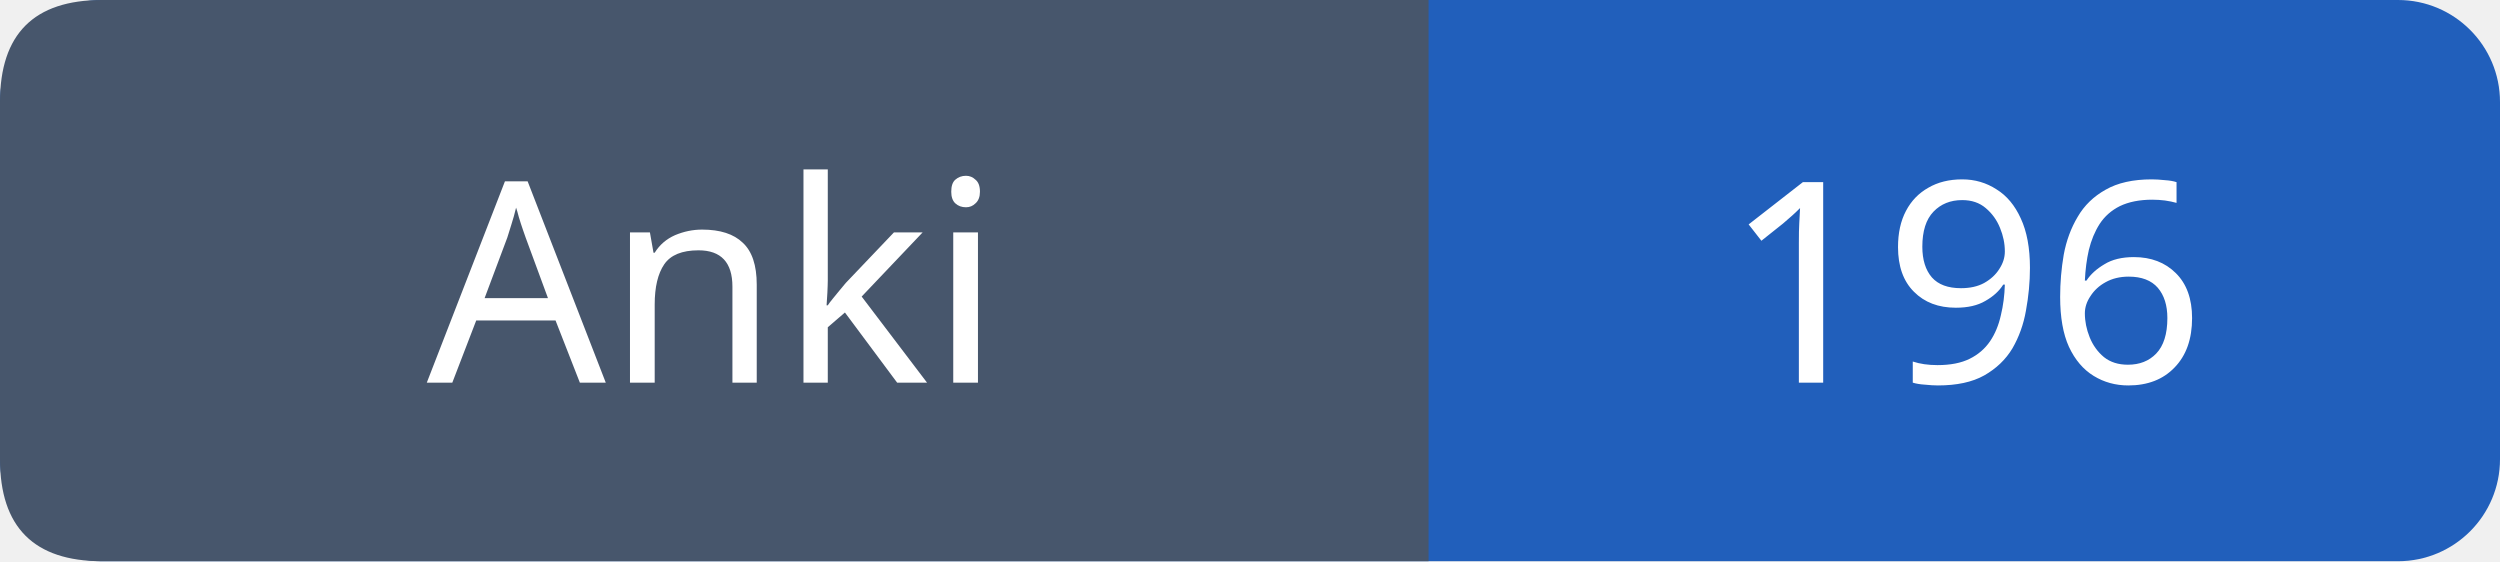
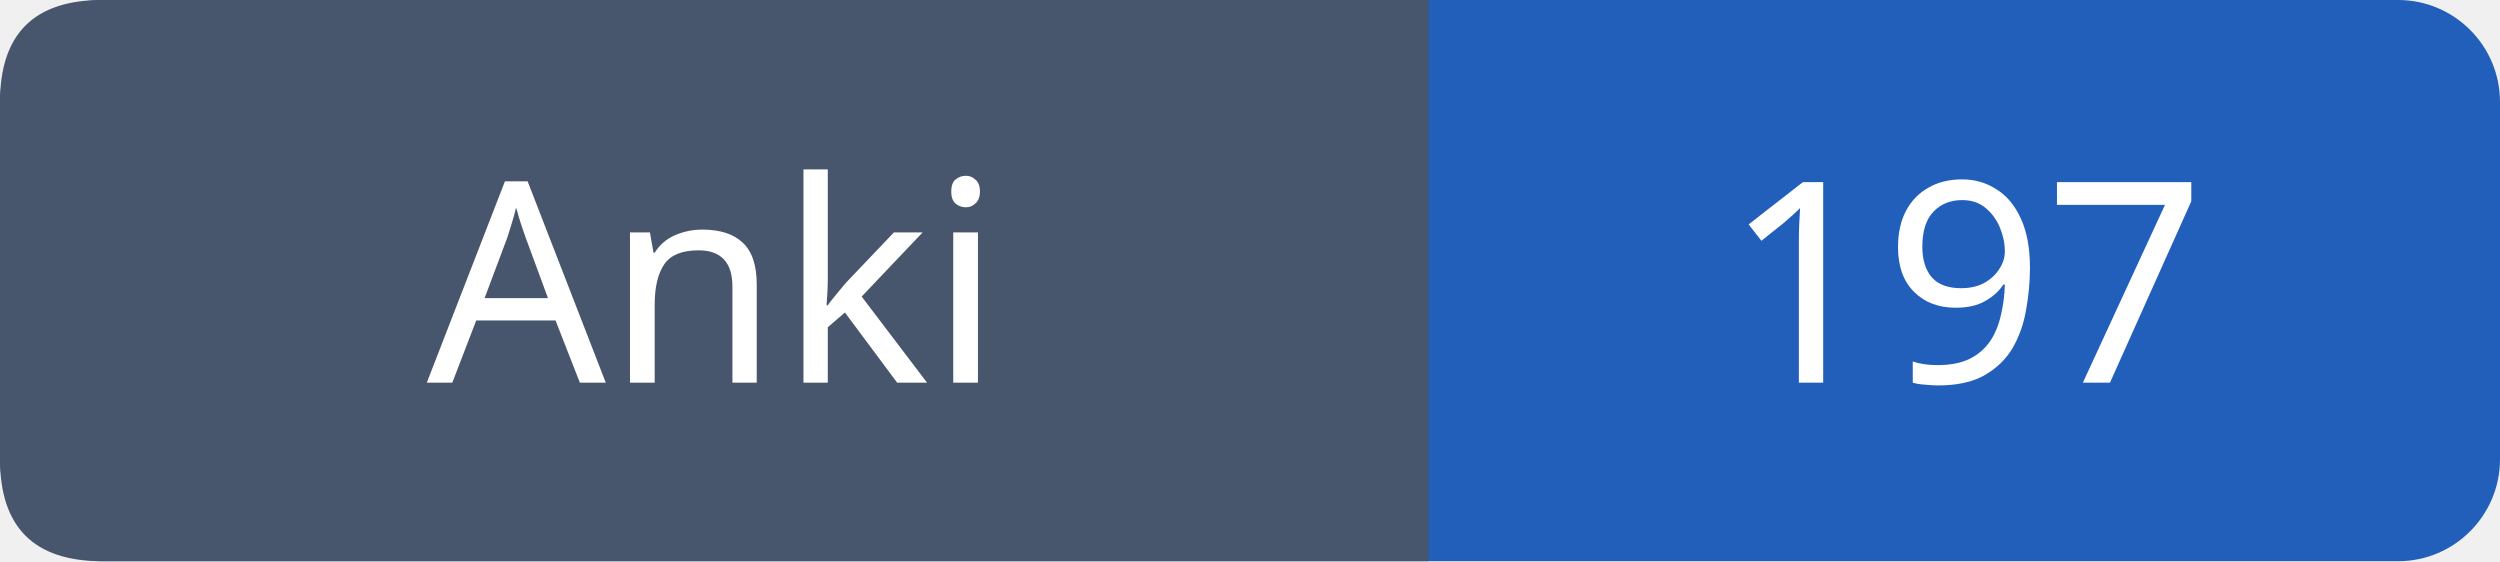
- <svg xmlns="http://www.w3.org/2000/svg" width="98" height="22" viewBox="0 0 98 22" role="img" aria-label="Anki: 196">
+ <svg xmlns="http://www.w3.org/2000/svg" width="98" height="22" viewBox="0 0 98 22" role="img" aria-label="Anki: 197">
  <rect width="98" height="22" rx="4" fill="#215fbb" />
  <path fill="#47566c" d="M4 0h52v22H4q-4 0-4-4V4q0-4 4-4" />
  <g font-family="Verdana,sans-serif" font-size="11" fill="white" text-anchor="middle">
    <text x="28.0" y="15">Anki</text>
-     <text x="77.0" y="15">196</text>
+     <text x="77.0" y="15">197</text>
  </g>
</svg>
